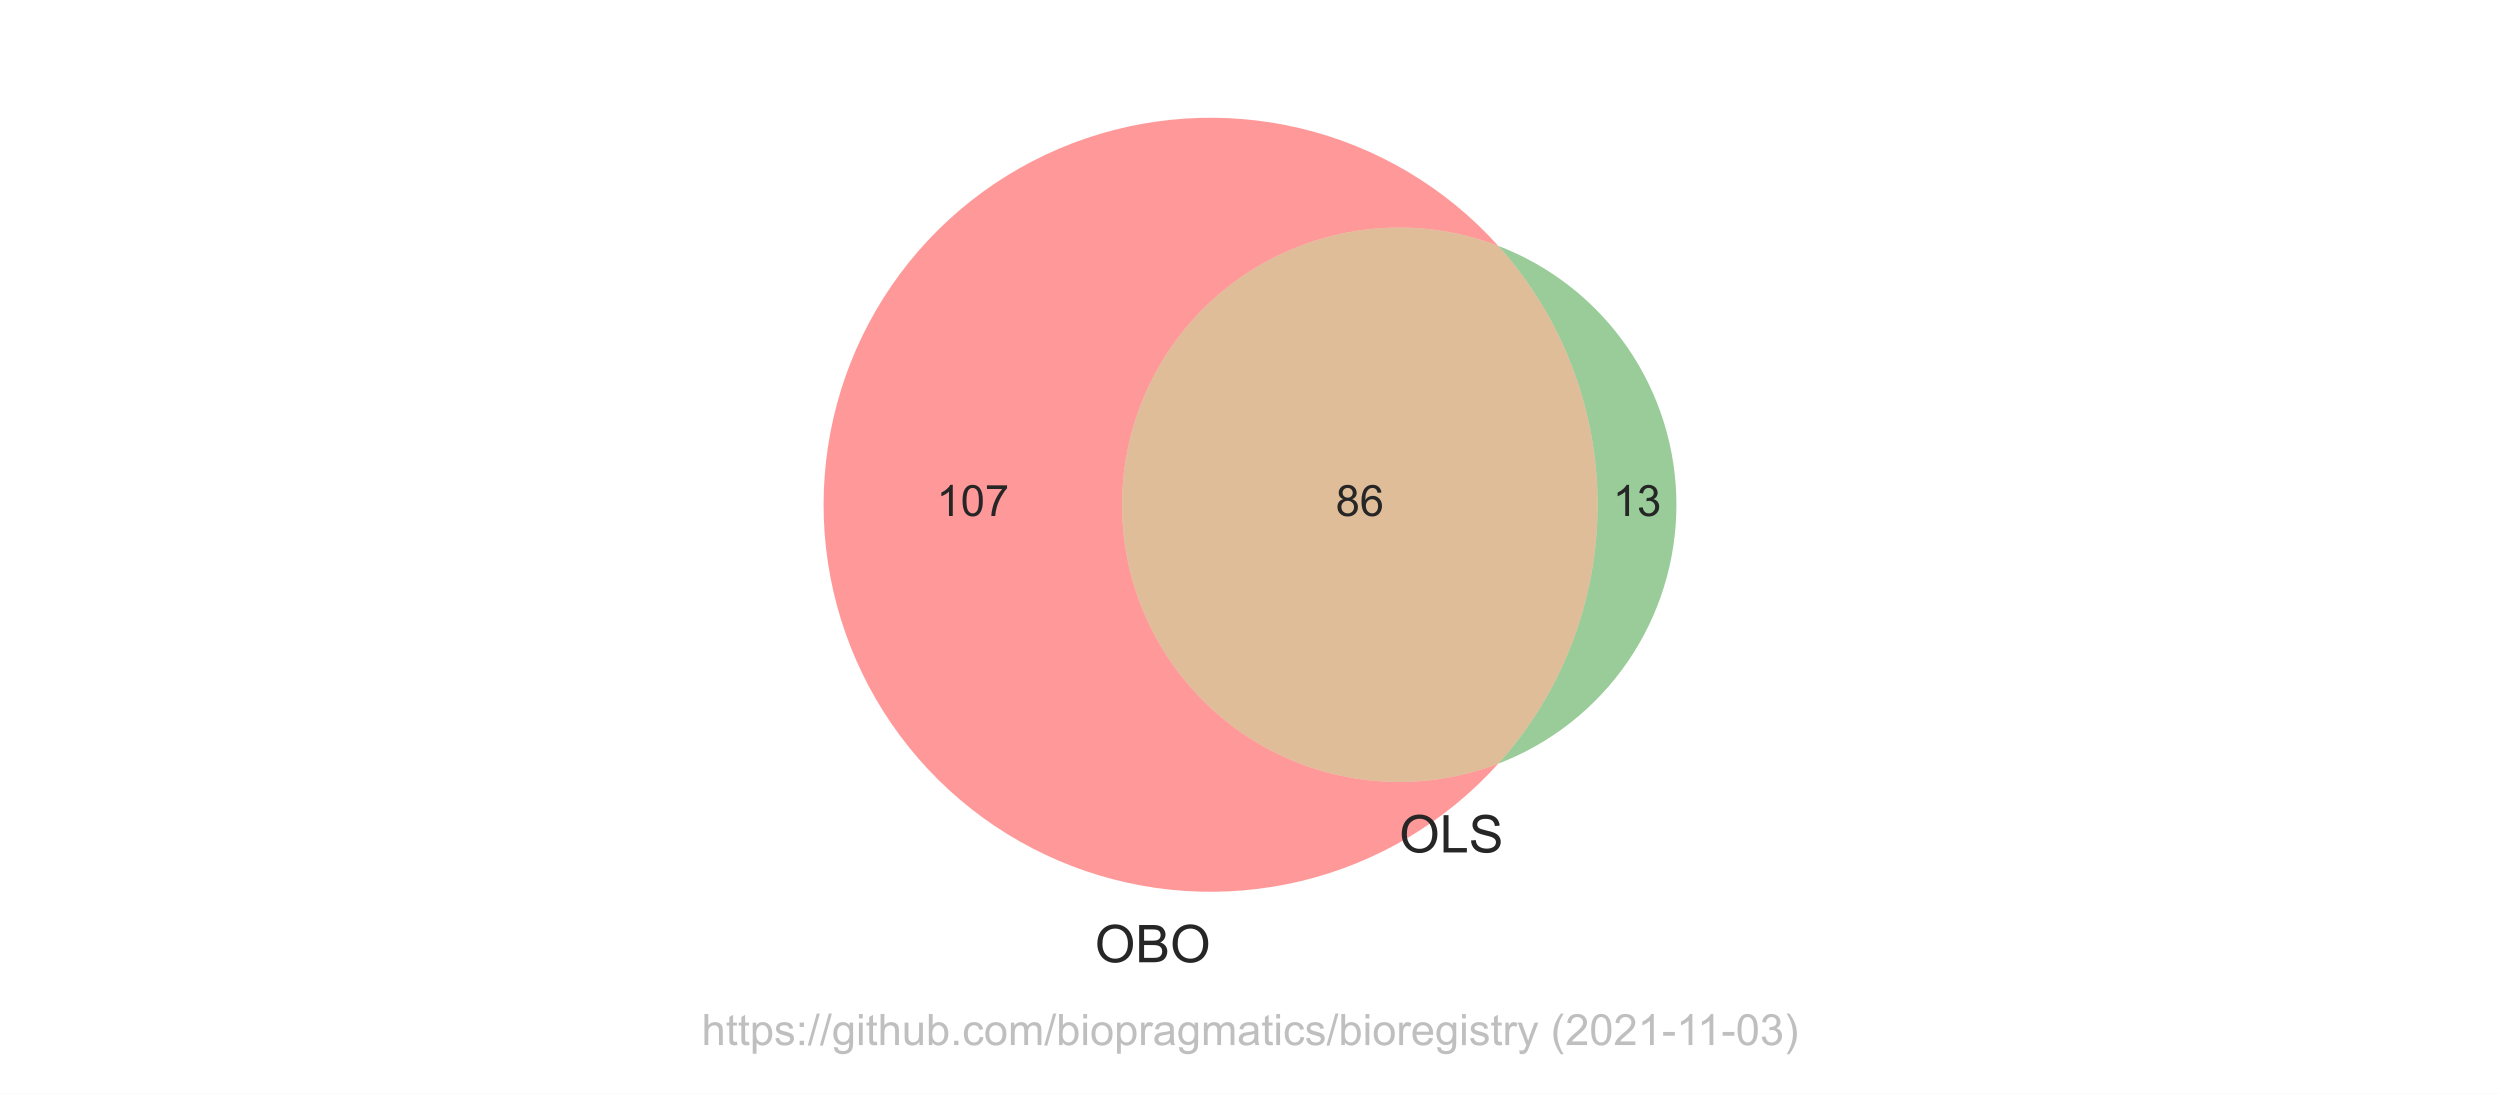
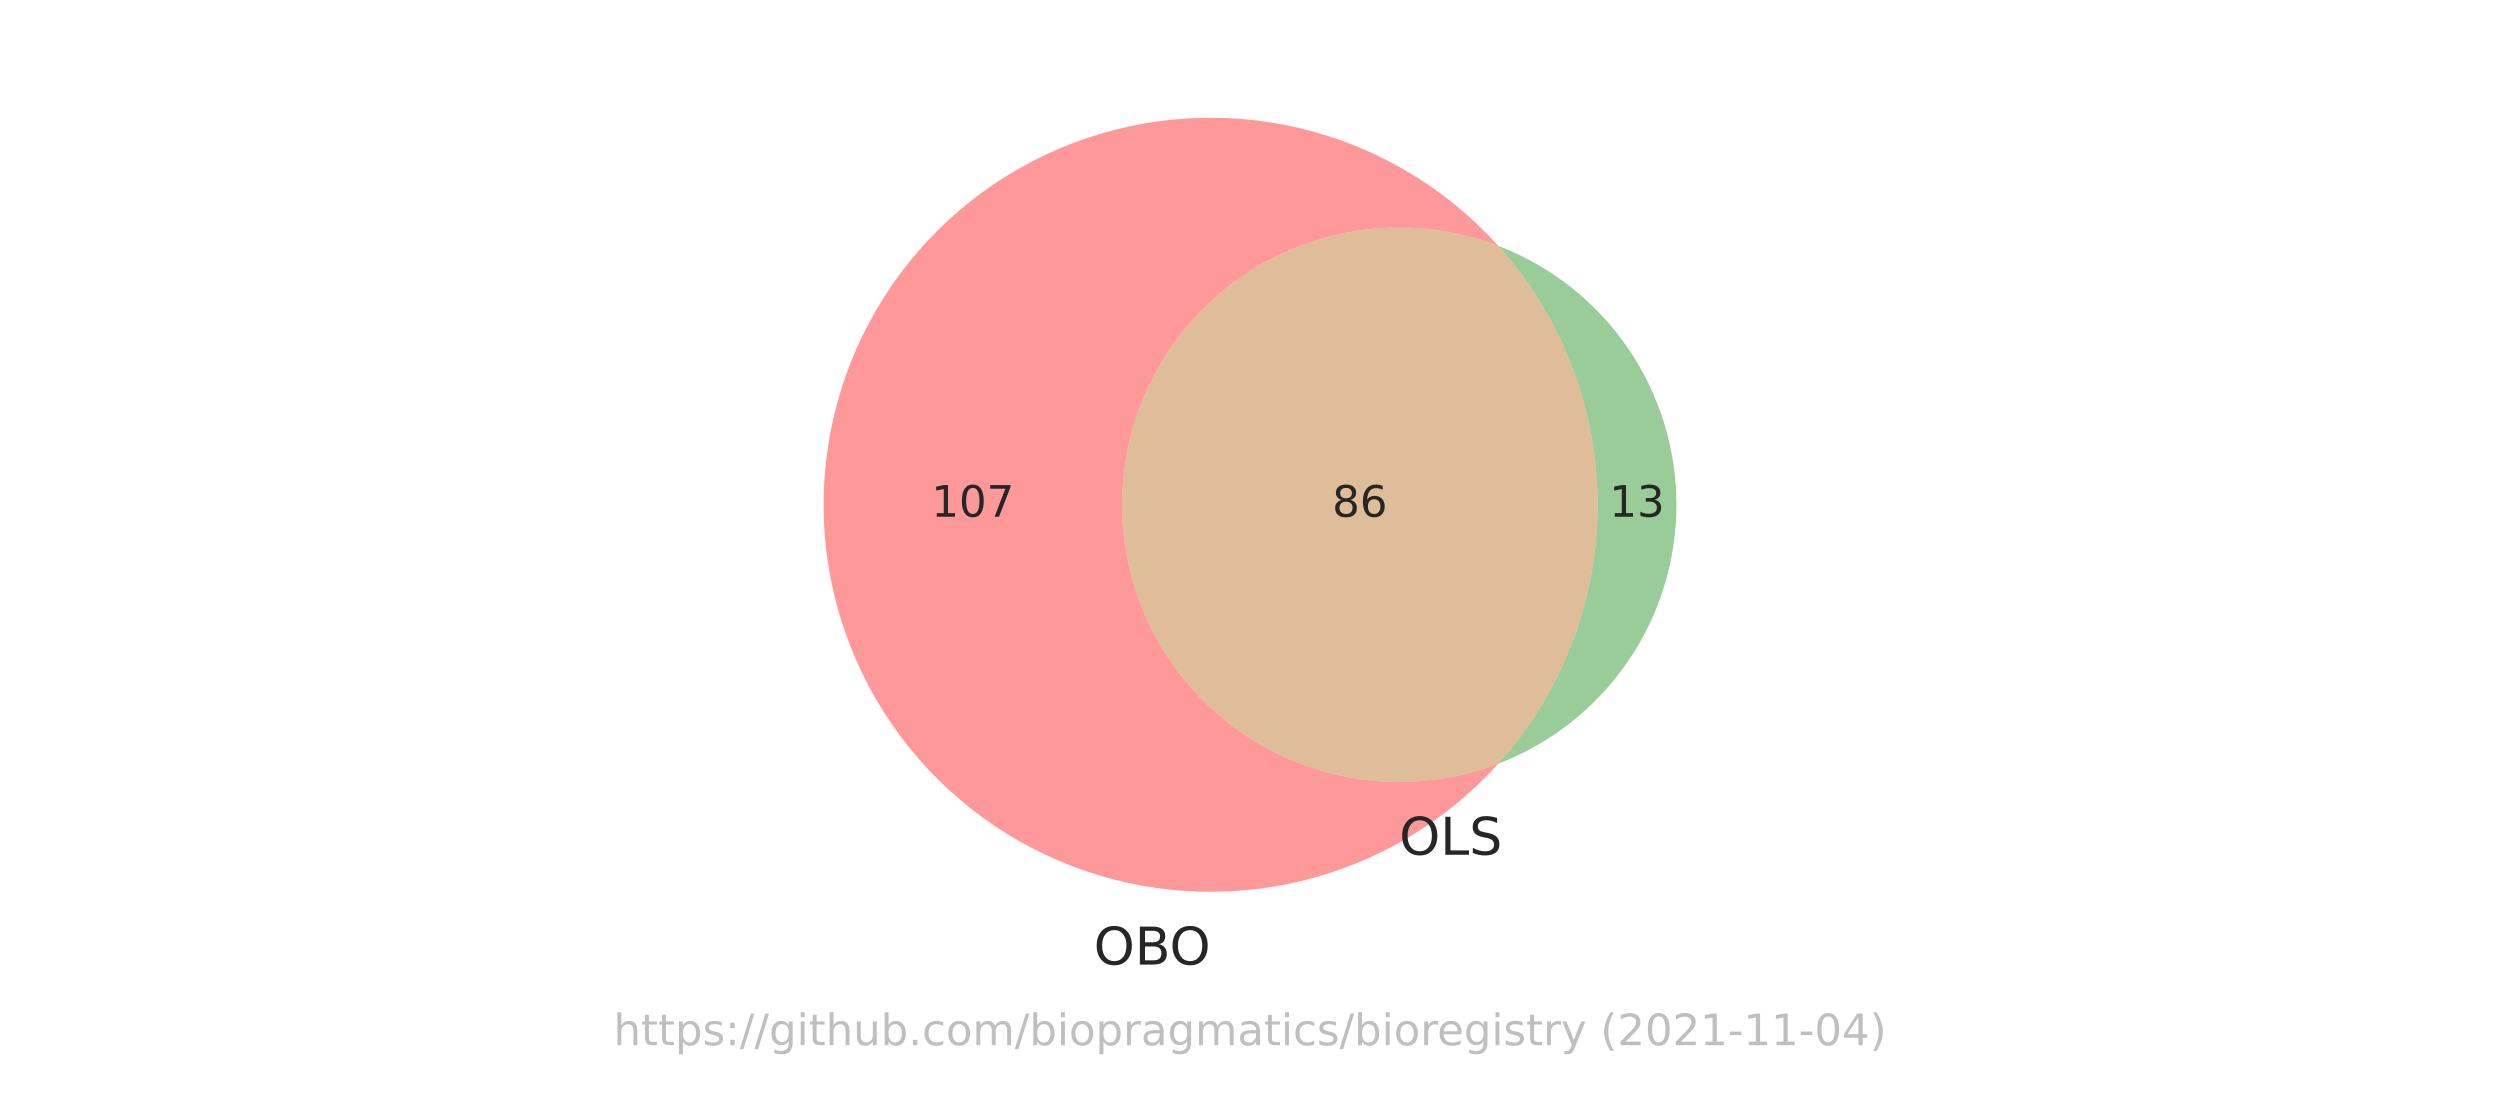
<svg xmlns="http://www.w3.org/2000/svg" xmlns:xlink="http://www.w3.org/1999/xlink" height="252pt" version="1.1" viewBox="0 0 576 252" width="576pt">
  <defs>
    <style type="text/css">*{stroke-linecap:butt;stroke-linejoin:round;}</style>
  </defs>
  <g id="figure_1">
    <g id="patch_1">
      <path d="M 0 252  L 576 252  L 576 0  L 0 0  z " style="fill:#ffffff;" />
    </g>
    <g id="axes_1">
      <g id="patch_2">
        <path clip-path="url(#p1b8f9d38da)" d="M 345.203 175.946  C 335.532 179.646 325.105 180.939 314.824 179.713  C 304.542 178.487 294.711 174.779 286.181 168.909  C 277.652 163.04 270.676 155.183 265.857 146.018  C 261.039 136.853 258.521 126.652 258.521 116.298  C 258.521 105.944 261.039 95.743 265.857 86.578  C 270.676 77.413 277.652 69.556 286.181 63.687  C 294.711 57.817 304.542 54.109 314.824 52.883  C 325.105 51.657 335.532 52.95 345.203 56.65  C 339.205 49.985 332.236 44.262 324.531 39.676  C 316.826 35.089 308.473 31.691 299.755 29.596  C 291.036 27.501 282.052 26.733 273.104 27.318  C 264.157 27.903 255.348 29.835 246.977 33.047  C 238.605 36.259 230.766 40.716 223.724 46.266  C 216.682 51.817 210.517 58.398 205.438 65.787  C 200.358 73.176 196.423 81.289 193.763 89.853  C 191.104 98.416 189.752 107.331 189.752 116.298  C 189.752 125.265 191.104 134.18 193.763 142.743  C 196.423 151.307 200.358 159.42 205.438 166.809  C 210.517 174.198 216.682 180.779 223.724 186.33  C 230.766 191.88 238.605 196.337 246.977 199.549  C 255.348 202.761 264.157 204.693 273.104 205.278  C 282.052 205.863 291.036 205.095 299.755 203  C 308.473 200.905 316.826 197.507 324.531 192.92  C 332.236 188.334 339.205 182.611 345.203 175.946  " style="fill:#ff0000;opacity:0.4;" />
      </g>
      <g id="patch_3">
        <path clip-path="url(#p1b8f9d38da)" d="M 345.203 56.65  C 359.933 73.018 368.091 94.277 368.091 116.298  C 368.091 138.319 359.933 159.578 345.203 175.946  C 357.276 171.328 367.668 163.15 374.996 152.501  C 382.324 141.852 386.248 129.225 386.248 116.298  C 386.248 103.371 382.324 90.744 374.996 80.095  C 367.668 69.446 357.276 61.268 345.203 56.65  " style="fill:#008000;opacity:0.4;" />
      </g>
      <g id="patch_4">
        <path clip-path="url(#p1b8f9d38da)" d="M 345.203 175.946  C 359.933 159.578 368.091 138.319 368.091 116.298  C 368.091 94.277 359.933 73.018 345.203 56.65  C 335.532 52.95 325.105 51.657 314.824 52.883  C 304.542 54.109 294.711 57.817 286.181 63.687  C 277.652 69.556 270.676 77.413 265.857 86.578  C 261.039 95.743 258.521 105.944 258.521 116.298  C 258.521 126.652 261.039 136.853 265.857 146.018  C 270.676 155.183 277.652 163.04 286.181 168.909  C 294.711 174.779 304.542 178.487 314.824 179.713  C 325.105 180.939 335.532 179.646 345.203 175.946  " style="fill:#b25a00;opacity:0.4;" />
      </g>
      <g id="text_1">
-         <g style="fill:#262626;" transform="translate(215.7947 118.8832)scale(0.1 -0.1)">
+         <g style="fill:#262626;" transform="translate(214.5924 119.0574)scale(0.1 -0.1)">
          <defs>
-             <path d="M 2384 0  L 1822 0  L 1822 3584  Q 1619 3391 1289 3197  Q 959 3003 697 2906  L 697 3450  Q 1169 3672 1522 3987  Q 1875 4303 2022 4600  L 2384 4600  L 2384 0  z " id="ArialMT-31" transform="scale(0.015625)" />
-             <path d="M 266 2259  Q 266 3072 433 3567  Q 600 4063 929 4331  Q 1259 4600 1759 4600  Q 2128 4600 2406 4451  Q 2684 4303 2865 4023  Q 3047 3744 3150 3342  Q 3253 2941 3253 2259  Q 3253 1453 3087 958  Q 2922 463 2592 192  Q 2263 -78 1759 -78  Q 1097 -78 719 397  Q 266 969 266 2259  z M 844 2259  Q 844 1131 1108 757  Q 1372 384 1759 384  Q 2147 384 2411 759  Q 2675 1134 2675 2259  Q 2675 3391 2411 3762  Q 2147 4134 1753 4134  Q 1366 4134 1134 3806  Q 844 3388 844 2259  z " id="ArialMT-30" transform="scale(0.015625)" />
-             <path d="M 303 3981  L 303 4522  L 3269 4522  L 3269 4084  Q 2831 3619 2401 2847  Q 1972 2075 1738 1259  Q 1569 684 1522 0  L 944 0  Q 953 541 1156 1306  Q 1359 2072 1739 2783  Q 2119 3494 2547 3981  L 303 3981  z " id="ArialMT-37" transform="scale(0.015625)" />
+             <path d="M 794 531  L 1825 531  L 1825 4091  L 703 3866  L 703 4441  L 1819 4666  L 2450 4666  L 2450 531  L 3481 531  L 3481 0  L 794 0  L 794 531  z " id="DejaVuSans-31" transform="scale(0.015625)" />
+             <path d="M 2034 4250  Q 1547 4250 1301 3770  Q 1056 3291 1056 2328  Q 1056 1369 1301 889  Q 1547 409 2034 409  Q 2525 409 2770 889  Q 3016 1369 3016 2328  Q 3016 3291 2770 3770  Q 2525 4250 2034 4250  z M 2034 4750  Q 2819 4750 3233 4129  Q 3647 3509 3647 2328  Q 3647 1150 3233 529  Q 2819 -91 2034 -91  Q 1250 -91 836 529  Q 422 1150 422 2328  Q 422 3509 836 4129  Q 1250 4750 2034 4750  z " id="DejaVuSans-30" transform="scale(0.015625)" />
+             <path d="M 525 4666  L 3525 4666  L 3525 4397  L 1831 0  L 1172 0  L 2766 4134  L 525 4134  L 525 4666  z " id="DejaVuSans-37" transform="scale(0.015625)" />
          </defs>
-           <use xlink:href="#ArialMT-31" />
-           <use x="55.615" xlink:href="#ArialMT-30" />
-           <use x="111.23" xlink:href="#ArialMT-37" />
+           <use xlink:href="#DejaVuSans-31" />
+           <use x="63.623" xlink:href="#DejaVuSans-30" />
+           <use x="127.246" xlink:href="#DejaVuSans-37" />
        </g>
      </g>
      <g id="text_2">
-         <g style="fill:#262626;" transform="translate(371.6086 118.8832)scale(0.1 -0.1)">
+         <g style="fill:#262626;" transform="translate(370.807 119.0574)scale(0.1 -0.1)">
          <defs>
-             <path d="M 269 1209  L 831 1284  Q 928 806 1161 595  Q 1394 384 1728 384  Q 2125 384 2398 659  Q 2672 934 2672 1341  Q 2672 1728 2419 1979  Q 2166 2231 1775 2231  Q 1616 2231 1378 2169  L 1441 2663  Q 1497 2656 1531 2656  Q 1891 2656 2178 2843  Q 2466 3031 2466 3422  Q 2466 3731 2256 3934  Q 2047 4138 1716 4138  Q 1388 4138 1169 3931  Q 950 3725 888 3313  L 325 3413  Q 428 3978 793 4289  Q 1159 4600 1703 4600  Q 2078 4600 2393 4439  Q 2709 4278 2876 4000  Q 3044 3722 3044 3409  Q 3044 3113 2884 2869  Q 2725 2625 2413 2481  Q 2819 2388 3044 2092  Q 3269 1797 3269 1353  Q 3269 753 2831 336  Q 2394 -81 1725 -81  Q 1122 -81 723 278  Q 325 638 269 1209  z " id="ArialMT-33" transform="scale(0.015625)" />
+             <path d="M 2597 2516  Q 3050 2419 3304 2112  Q 3559 1806 3559 1356  Q 3559 666 3084 287  Q 2609 -91 1734 -91  Q 1441 -91 1130 -33  Q 819 25 488 141  L 488 750  Q 750 597 1062 519  Q 1375 441 1716 441  Q 2309 441 2620 675  Q 2931 909 2931 1356  Q 2931 1769 2642 2001  Q 2353 2234 1838 2234  L 1294 2234  L 1294 2753  L 1863 2753  Q 2328 2753 2575 2939  Q 2822 3125 2822 3475  Q 2822 3834 2567 4026  Q 2313 4219 1838 4219  Q 1578 4219 1281 4162  Q 984 4106 628 3988  L 628 4550  Q 988 4650 1302 4700  Q 1616 4750 1894 4750  Q 2613 4750 3031 4423  Q 3450 4097 3450 3541  Q 3450 3153 3228 2886  Q 3006 2619 2597 2516  z " id="DejaVuSans-33" transform="scale(0.015625)" />
          </defs>
-           <use xlink:href="#ArialMT-31" />
-           <use x="55.615" xlink:href="#ArialMT-33" />
+           <use xlink:href="#DejaVuSans-31" />
+           <use x="63.623" xlink:href="#DejaVuSans-33" />
        </g>
      </g>
      <g id="text_3">
-         <g style="fill:#262626;" transform="translate(307.7447 118.8832)scale(0.1 -0.1)">
+         <g style="fill:#262626;" transform="translate(306.9431 119.0574)scale(0.1 -0.1)">
          <defs>
-             <path d="M 1131 2484  Q 781 2613 612 2850  Q 444 3088 444 3419  Q 444 3919 803 4259  Q 1163 4600 1759 4600  Q 2359 4600 2725 4251  Q 3091 3903 3091 3403  Q 3091 3084 2923 2848  Q 2756 2613 2416 2484  Q 2838 2347 3058 2040  Q 3278 1734 3278 1309  Q 3278 722 2862 322  Q 2447 -78 1769 -78  Q 1091 -78 675 323  Q 259 725 259 1325  Q 259 1772 486 2073  Q 713 2375 1131 2484  z M 1019 3438  Q 1019 3113 1228 2906  Q 1438 2700 1772 2700  Q 2097 2700 2305 2904  Q 2513 3109 2513 3406  Q 2513 3716 2298 3927  Q 2084 4138 1766 4138  Q 1444 4138 1231 3931  Q 1019 3725 1019 3438  z M 838 1322  Q 838 1081 952 856  Q 1066 631 1291 507  Q 1516 384 1775 384  Q 2178 384 2440 643  Q 2703 903 2703 1303  Q 2703 1709 2433 1975  Q 2163 2241 1756 2241  Q 1359 2241 1098 1978  Q 838 1716 838 1322  z " id="ArialMT-38" transform="scale(0.015625)" />
-             <path d="M 3184 3459  L 2625 3416  Q 2550 3747 2413 3897  Q 2184 4138 1850 4138  Q 1581 4138 1378 3988  Q 1113 3794 959 3422  Q 806 3050 800 2363  Q 1003 2672 1297 2822  Q 1591 2972 1913 2972  Q 2475 2972 2870 2558  Q 3266 2144 3266 1488  Q 3266 1056 3080 686  Q 2894 316 2569 119  Q 2244 -78 1831 -78  Q 1128 -78 684 439  Q 241 956 241 2144  Q 241 3472 731 4075  Q 1159 4600 1884 4600  Q 2425 4600 2770 4297  Q 3116 3994 3184 3459  z M 888 1484  Q 888 1194 1011 928  Q 1134 663 1356 523  Q 1578 384 1822 384  Q 2178 384 2434 671  Q 2691 959 2691 1453  Q 2691 1928 2437 2201  Q 2184 2475 1800 2475  Q 1419 2475 1153 2201  Q 888 1928 888 1484  z " id="ArialMT-36" transform="scale(0.015625)" />
+             <path d="M 2034 2216  Q 1584 2216 1326 1975  Q 1069 1734 1069 1313  Q 1069 891 1326 650  Q 1584 409 2034 409  Q 2484 409 2743 651  Q 3003 894 3003 1313  Q 3003 1734 2745 1975  Q 2488 2216 2034 2216  z M 1403 2484  Q 997 2584 770 2862  Q 544 3141 544 3541  Q 544 4100 942 4425  Q 1341 4750 2034 4750  Q 2731 4750 3128 4425  Q 3525 4100 3525 3541  Q 3525 3141 3298 2862  Q 3072 2584 2669 2484  Q 3125 2378 3379 2068  Q 3634 1759 3634 1313  Q 3634 634 3220 271  Q 2806 -91 2034 -91  Q 1263 -91 848 271  Q 434 634 434 1313  Q 434 1759 690 2068  Q 947 2378 1403 2484  z M 1172 3481  Q 1172 3119 1398 2916  Q 1625 2713 2034 2713  Q 2441 2713 2670 2916  Q 2900 3119 2900 3481  Q 2900 3844 2670 4047  Q 2441 4250 2034 4250  Q 1625 4250 1398 4047  Q 1172 3844 1172 3481  z " id="DejaVuSans-38" transform="scale(0.015625)" />
+             <path d="M 2113 2584  Q 1688 2584 1439 2293  Q 1191 2003 1191 1497  Q 1191 994 1439 701  Q 1688 409 2113 409  Q 2538 409 2786 701  Q 3034 994 3034 1497  Q 3034 2003 2786 2293  Q 2538 2584 2113 2584  z M 3366 4563  L 3366 3988  Q 3128 4100 2886 4159  Q 2644 4219 2406 4219  Q 1781 4219 1451 3797  Q 1122 3375 1075 2522  Q 1259 2794 1537 2939  Q 1816 3084 2150 3084  Q 2853 3084 3261 2657  Q 3669 2231 3669 1497  Q 3669 778 3244 343  Q 2819 -91 2113 -91  Q 1303 -91 875 529  Q 447 1150 447 2328  Q 447 3434 972 4092  Q 1497 4750 2381 4750  Q 2619 4750 2861 4703  Q 3103 4656 3366 4563  z " id="DejaVuSans-36" transform="scale(0.015625)" />
          </defs>
-           <use xlink:href="#ArialMT-38" />
-           <use x="55.615" xlink:href="#ArialMT-36" />
+           <use xlink:href="#DejaVuSans-38" />
+           <use x="63.623" xlink:href="#DejaVuSans-36" />
        </g>
      </g>
      <g id="text_4">
-         <g style="fill:#262626;" transform="translate(252.2492 221.7085)scale(0.12 -0.12)">
+         <g style="fill:#262626;" transform="translate(252.0055 222.2373)scale(0.12 -0.12)">
          <defs>
-             <path d="M 309 2231  Q 309 3372 921 4017  Q 1534 4663 2503 4663  Q 3138 4663 3647 4359  Q 4156 4056 4423 3514  Q 4691 2972 4691 2284  Q 4691 1588 4409 1038  Q 4128 488 3612 205  Q 3097 -78 2500 -78  Q 1853 -78 1343 234  Q 834 547 571 1087  Q 309 1628 309 2231  z M 934 2222  Q 934 1394 1379 917  Q 1825 441 2497 441  Q 3181 441 3623 922  Q 4066 1403 4066 2288  Q 4066 2847 3877 3264  Q 3688 3681 3323 3911  Q 2959 4141 2506 4141  Q 1863 4141 1398 3698  Q 934 3256 934 2222  z " id="ArialMT-4f" transform="scale(0.015625)" />
-             <path d="M 469 0  L 469 4581  L 2188 4581  Q 2713 4581 3030 4442  Q 3347 4303 3526 4014  Q 3706 3725 3706 3409  Q 3706 3116 3547 2856  Q 3388 2597 3066 2438  Q 3481 2316 3704 2022  Q 3928 1728 3928 1328  Q 3928 1006 3792 729  Q 3656 453 3456 303  Q 3256 153 2954 76  Q 2653 0 2216 0  L 469 0  z M 1075 2656  L 2066 2656  Q 2469 2656 2644 2709  Q 2875 2778 2992 2937  Q 3109 3097 3109 3338  Q 3109 3566 3000 3739  Q 2891 3913 2687 3977  Q 2484 4041 1991 4041  L 1075 4041  L 1075 2656  z M 1075 541  L 2216 541  Q 2509 541 2628 563  Q 2838 600 2978 687  Q 3119 775 3209 942  Q 3300 1109 3300 1328  Q 3300 1584 3169 1773  Q 3038 1963 2805 2039  Q 2572 2116 2134 2116  L 1075 2116  L 1075 541  z " id="ArialMT-42" transform="scale(0.015625)" />
+             <path d="M 2522 4238  Q 1834 4238 1429 3725  Q 1025 3213 1025 2328  Q 1025 1447 1429 934  Q 1834 422 2522 422  Q 3209 422 3611 934  Q 4013 1447 4013 2328  Q 4013 3213 3611 3725  Q 3209 4238 2522 4238  z M 2522 4750  Q 3503 4750 4090 4092  Q 4678 3434 4678 2328  Q 4678 1225 4090 567  Q 3503 -91 2522 -91  Q 1538 -91 948 565  Q 359 1222 359 2328  Q 359 3434 948 4092  Q 1538 4750 2522 4750  z " id="DejaVuSans-4f" transform="scale(0.015625)" />
+             <path d="M 1259 2228  L 1259 519  L 2272 519  Q 2781 519 3026 730  Q 3272 941 3272 1375  Q 3272 1813 3026 2020  Q 2781 2228 2272 2228  L 1259 2228  z M 1259 4147  L 1259 2741  L 2194 2741  Q 2656 2741 2882 2914  Q 3109 3088 3109 3444  Q 3109 3797 2882 3972  Q 2656 4147 2194 4147  L 1259 4147  z M 628 4666  L 2241 4666  Q 2963 4666 3353 4366  Q 3744 4066 3744 3513  Q 3744 3084 3544 2831  Q 3344 2578 2956 2516  Q 3422 2416 3680 2098  Q 3938 1781 3938 1306  Q 3938 681 3513 340  Q 3088 0 2303 0  L 628 0  L 628 4666  z " id="DejaVuSans-42" transform="scale(0.015625)" />
          </defs>
-           <use xlink:href="#ArialMT-4f" />
-           <use x="77.783" xlink:href="#ArialMT-42" />
-           <use x="144.482" xlink:href="#ArialMT-4f" />
+           <use xlink:href="#DejaVuSans-4f" />
+           <use x="78.711" xlink:href="#DejaVuSans-42" />
+           <use x="145.564" xlink:href="#DejaVuSans-4f" />
        </g>
      </g>
      <g id="text_5">
-         <g style="fill:#262626;" transform="translate(322.3845 196.4029)scale(0.12 -0.12)">
+         <g style="fill:#262626;" transform="translate(322.3845 196.9317)scale(0.12 -0.12)">
          <defs>
-             <path d="M 469 0  L 469 4581  L 1075 4581  L 1075 541  L 3331 541  L 3331 0  L 469 0  z " id="ArialMT-4c" transform="scale(0.015625)" />
-             <path d="M 288 1472  L 859 1522  Q 900 1178 1048 958  Q 1197 738 1509 602  Q 1822 466 2213 466  Q 2559 466 2825 569  Q 3091 672 3220 851  Q 3350 1031 3350 1244  Q 3350 1459 3225 1620  Q 3100 1781 2813 1891  Q 2628 1963 1997 2114  Q 1366 2266 1113 2400  Q 784 2572 623 2826  Q 463 3081 463 3397  Q 463 3744 659 4045  Q 856 4347 1234 4503  Q 1613 4659 2075 4659  Q 2584 4659 2973 4495  Q 3363 4331 3572 4012  Q 3781 3694 3797 3291  L 3216 3247  Q 3169 3681 2898 3903  Q 2628 4125 2100 4125  Q 1550 4125 1298 3923  Q 1047 3722 1047 3438  Q 1047 3191 1225 3031  Q 1400 2872 2139 2705  Q 2878 2538 3153 2413  Q 3553 2228 3743 1945  Q 3934 1663 3934 1294  Q 3934 928 3725 604  Q 3516 281 3123 101  Q 2731 -78 2241 -78  Q 1619 -78 1198 103  Q 778 284 539 648  Q 300 1013 288 1472  z " id="ArialMT-53" transform="scale(0.015625)" />
+             <path d="M 628 4666  L 1259 4666  L 1259 531  L 3531 531  L 3531 0  L 628 0  L 628 4666  z " id="DejaVuSans-4c" transform="scale(0.015625)" />
+             <path d="M 3425 4513  L 3425 3897  Q 3066 4069 2747 4153  Q 2428 4238 2131 4238  Q 1616 4238 1336 4038  Q 1056 3838 1056 3469  Q 1056 3159 1242 3001  Q 1428 2844 1947 2747  L 2328 2669  Q 3034 2534 3370 2195  Q 3706 1856 3706 1288  Q 3706 609 3251 259  Q 2797 -91 1919 -91  Q 1588 -91 1214 -16  Q 841 59 441 206  L 441 856  Q 825 641 1194 531  Q 1563 422 1919 422  Q 2459 422 2753 634  Q 3047 847 3047 1241  Q 3047 1584 2836 1778  Q 2625 1972 2144 2069  L 1759 2144  Q 1053 2284 737 2584  Q 422 2884 422 3419  Q 422 4038 858 4394  Q 1294 4750 2059 4750  Q 2388 4750 2728 4690  Q 3069 4631 3425 4513  z " id="DejaVuSans-53" transform="scale(0.015625)" />
          </defs>
-           <use xlink:href="#ArialMT-4f" />
-           <use x="77.783" xlink:href="#ArialMT-4c" />
-           <use x="133.398" xlink:href="#ArialMT-53" />
+           <use xlink:href="#DejaVuSans-4f" />
+           <use x="78.711" xlink:href="#DejaVuSans-4c" />
+           <use x="134.424" xlink:href="#DejaVuSans-53" />
        </g>
      </g>
      <g id="text_6">
-         <g style="fill:#808080;opacity:0.5;" transform="translate(161.65 240.7909)scale(0.1 -0.1)">
+         <g style="fill:#808080;opacity:0.5;" transform="translate(141.3453 240.8159)scale(0.1 -0.1)">
          <defs>
-             <path d="M 422 0  L 422 4581  L 984 4581  L 984 2938  Q 1378 3394 1978 3394  Q 2347 3394 2619 3248  Q 2891 3103 3008 2847  Q 3125 2591 3125 2103  L 3125 0  L 2563 0  L 2563 2103  Q 2563 2525 2380 2717  Q 2197 2909 1863 2909  Q 1613 2909 1392 2779  Q 1172 2650 1078 2428  Q 984 2206 984 1816  L 984 0  L 422 0  z " id="ArialMT-68" transform="scale(0.015625)" />
-             <path d="M 1650 503  L 1731 6  Q 1494 -44 1306 -44  Q 1000 -44 831 53  Q 663 150 594 308  Q 525 466 525 972  L 525 2881  L 113 2881  L 113 3319  L 525 3319  L 525 4141  L 1084 4478  L 1084 3319  L 1650 3319  L 1650 2881  L 1084 2881  L 1084 941  Q 1084 700 1114 631  Q 1144 563 1211 522  Q 1278 481 1403 481  Q 1497 481 1650 503  z " id="ArialMT-74" transform="scale(0.015625)" />
-             <path d="M 422 -1272  L 422 3319  L 934 3319  L 934 2888  Q 1116 3141 1344 3267  Q 1572 3394 1897 3394  Q 2322 3394 2647 3175  Q 2972 2956 3137 2557  Q 3303 2159 3303 1684  Q 3303 1175 3120 767  Q 2938 359 2589 142  Q 2241 -75 1856 -75  Q 1575 -75 1351 44  Q 1128 163 984 344  L 984 -1272  L 422 -1272  z M 931 1641  Q 931 1000 1190 694  Q 1450 388 1819 388  Q 2194 388 2461 705  Q 2728 1022 2728 1688  Q 2728 2322 2467 2637  Q 2206 2953 1844 2953  Q 1484 2953 1207 2617  Q 931 2281 931 1641  z " id="ArialMT-70" transform="scale(0.015625)" />
-             <path d="M 197 991  L 753 1078  Q 800 744 1014 566  Q 1228 388 1613 388  Q 2000 388 2187 545  Q 2375 703 2375 916  Q 2375 1106 2209 1216  Q 2094 1291 1634 1406  Q 1016 1563 777 1677  Q 538 1791 414 1992  Q 291 2194 291 2438  Q 291 2659 392 2848  Q 494 3038 669 3163  Q 800 3259 1026 3326  Q 1253 3394 1513 3394  Q 1903 3394 2198 3281  Q 2494 3169 2634 2976  Q 2775 2784 2828 2463  L 2278 2388  Q 2241 2644 2061 2787  Q 1881 2931 1553 2931  Q 1166 2931 1000 2803  Q 834 2675 834 2503  Q 834 2394 903 2306  Q 972 2216 1119 2156  Q 1203 2125 1616 2013  Q 2213 1853 2448 1751  Q 2684 1650 2818 1456  Q 2953 1263 2953 975  Q 2953 694 2789 445  Q 2625 197 2315 61  Q 2006 -75 1616 -75  Q 969 -75 630 194  Q 291 463 197 991  z " id="ArialMT-73" transform="scale(0.015625)" />
-             <path d="M 578 2678  L 578 3319  L 1219 3319  L 1219 2678  L 578 2678  z M 578 0  L 578 641  L 1219 641  L 1219 0  L 578 0  z " id="ArialMT-3a" transform="scale(0.015625)" />
-             <path d="M 0 -78  L 1328 4659  L 1778 4659  L 453 -78  L 0 -78  z " id="ArialMT-2f" transform="scale(0.015625)" />
-             <path d="M 319 -275  L 866 -356  Q 900 -609 1056 -725  Q 1266 -881 1628 -881  Q 2019 -881 2231 -725  Q 2444 -569 2519 -288  Q 2563 -116 2559 434  Q 2191 0 1641 0  Q 956 0 581 494  Q 206 988 206 1678  Q 206 2153 378 2554  Q 550 2956 876 3175  Q 1203 3394 1644 3394  Q 2231 3394 2613 2919  L 2613 3319  L 3131 3319  L 3131 450  Q 3131 -325 2973 -648  Q 2816 -972 2473 -1159  Q 2131 -1347 1631 -1347  Q 1038 -1347 672 -1080  Q 306 -813 319 -275  z M 784 1719  Q 784 1066 1043 766  Q 1303 466 1694 466  Q 2081 466 2343 764  Q 2606 1063 2606 1700  Q 2606 2309 2336 2618  Q 2066 2928 1684 2928  Q 1309 2928 1046 2623  Q 784 2319 784 1719  z " id="ArialMT-67" transform="scale(0.015625)" />
-             <path d="M 425 3934  L 425 4581  L 988 4581  L 988 3934  L 425 3934  z M 425 0  L 425 3319  L 988 3319  L 988 0  L 425 0  z " id="ArialMT-69" transform="scale(0.015625)" />
-             <path d="M 2597 0  L 2597 488  Q 2209 -75 1544 -75  Q 1250 -75 995 37  Q 741 150 617 320  Q 494 491 444 738  Q 409 903 409 1263  L 409 3319  L 972 3319  L 972 1478  Q 972 1038 1006 884  Q 1059 663 1231 536  Q 1403 409 1656 409  Q 1909 409 2131 539  Q 2353 669 2445 892  Q 2538 1116 2538 1541  L 2538 3319  L 3100 3319  L 3100 0  L 2597 0  z " id="ArialMT-75" transform="scale(0.015625)" />
-             <path d="M 941 0  L 419 0  L 419 4581  L 981 4581  L 981 2947  Q 1338 3394 1891 3394  Q 2197 3394 2470 3270  Q 2744 3147 2920 2923  Q 3097 2700 3197 2384  Q 3297 2069 3297 1709  Q 3297 856 2875 390  Q 2453 -75 1863 -75  Q 1275 -75 941 416  L 941 0  z M 934 1684  Q 934 1088 1097 822  Q 1363 388 1816 388  Q 2184 388 2453 708  Q 2722 1028 2722 1663  Q 2722 2313 2464 2622  Q 2206 2931 1841 2931  Q 1472 2931 1203 2611  Q 934 2291 934 1684  z " id="ArialMT-62" transform="scale(0.015625)" />
-             <path d="M 581 0  L 581 641  L 1222 641  L 1222 0  L 581 0  z " id="ArialMT-2e" transform="scale(0.015625)" />
-             <path d="M 2588 1216  L 3141 1144  Q 3050 572 2676 248  Q 2303 -75 1759 -75  Q 1078 -75 664 370  Q 250 816 250 1647  Q 250 2184 428 2587  Q 606 2991 970 3192  Q 1334 3394 1763 3394  Q 2303 3394 2647 3120  Q 2991 2847 3088 2344  L 2541 2259  Q 2463 2594 2264 2762  Q 2066 2931 1784 2931  Q 1359 2931 1093 2626  Q 828 2322 828 1663  Q 828 994 1084 691  Q 1341 388 1753 388  Q 2084 388 2306 591  Q 2528 794 2588 1216  z " id="ArialMT-63" transform="scale(0.015625)" />
-             <path d="M 213 1659  Q 213 2581 725 3025  Q 1153 3394 1769 3394  Q 2453 3394 2887 2945  Q 3322 2497 3322 1706  Q 3322 1066 3130 698  Q 2938 331 2570 128  Q 2203 -75 1769 -75  Q 1072 -75 642 372  Q 213 819 213 1659  z M 791 1659  Q 791 1022 1069 705  Q 1347 388 1769 388  Q 2188 388 2466 706  Q 2744 1025 2744 1678  Q 2744 2294 2464 2611  Q 2184 2928 1769 2928  Q 1347 2928 1069 2612  Q 791 2297 791 1659  z " id="ArialMT-6f" transform="scale(0.015625)" />
-             <path d="M 422 0  L 422 3319  L 925 3319  L 925 2853  Q 1081 3097 1340 3245  Q 1600 3394 1931 3394  Q 2300 3394 2536 3241  Q 2772 3088 2869 2813  Q 3263 3394 3894 3394  Q 4388 3394 4653 3120  Q 4919 2847 4919 2278  L 4919 0  L 4359 0  L 4359 2091  Q 4359 2428 4304 2576  Q 4250 2725 4106 2815  Q 3963 2906 3769 2906  Q 3419 2906 3187 2673  Q 2956 2441 2956 1928  L 2956 0  L 2394 0  L 2394 2156  Q 2394 2531 2256 2718  Q 2119 2906 1806 2906  Q 1569 2906 1367 2781  Q 1166 2656 1075 2415  Q 984 2175 984 1722  L 984 0  L 422 0  z " id="ArialMT-6d" transform="scale(0.015625)" />
-             <path d="M 416 0  L 416 3319  L 922 3319  L 922 2816  Q 1116 3169 1280 3281  Q 1444 3394 1641 3394  Q 1925 3394 2219 3213  L 2025 2691  Q 1819 2813 1613 2813  Q 1428 2813 1281 2702  Q 1134 2591 1072 2394  Q 978 2094 978 1738  L 978 0  L 416 0  z " id="ArialMT-72" transform="scale(0.015625)" />
-             <path d="M 2588 409  Q 2275 144 1986 34  Q 1697 -75 1366 -75  Q 819 -75 525 192  Q 231 459 231 875  Q 231 1119 342 1320  Q 453 1522 633 1644  Q 813 1766 1038 1828  Q 1203 1872 1538 1913  Q 2219 1994 2541 2106  Q 2544 2222 2544 2253  Q 2544 2597 2384 2738  Q 2169 2928 1744 2928  Q 1347 2928 1158 2789  Q 969 2650 878 2297  L 328 2372  Q 403 2725 575 2942  Q 747 3159 1072 3276  Q 1397 3394 1825 3394  Q 2250 3394 2515 3294  Q 2781 3194 2906 3042  Q 3031 2891 3081 2659  Q 3109 2516 3109 2141  L 3109 1391  Q 3109 606 3145 398  Q 3181 191 3288 0  L 2700 0  Q 2613 175 2588 409  z M 2541 1666  Q 2234 1541 1622 1453  Q 1275 1403 1131 1340  Q 988 1278 909 1158  Q 831 1038 831 891  Q 831 666 1001 516  Q 1172 366 1500 366  Q 1825 366 2078 508  Q 2331 650 2450 897  Q 2541 1088 2541 1459  L 2541 1666  z " id="ArialMT-61" transform="scale(0.015625)" />
-             <path d="M 2694 1069  L 3275 997  Q 3138 488 2766 206  Q 2394 -75 1816 -75  Q 1088 -75 661 373  Q 234 822 234 1631  Q 234 2469 665 2931  Q 1097 3394 1784 3394  Q 2450 3394 2872 2941  Q 3294 2488 3294 1666  Q 3294 1616 3291 1516  L 816 1516  Q 847 969 1125 678  Q 1403 388 1819 388  Q 2128 388 2347 550  Q 2566 713 2694 1069  z M 847 1978  L 2700 1978  Q 2663 2397 2488 2606  Q 2219 2931 1791 2931  Q 1403 2931 1139 2672  Q 875 2413 847 1978  z " id="ArialMT-65" transform="scale(0.015625)" />
-             <path d="M 397 -1278  L 334 -750  Q 519 -800 656 -800  Q 844 -800 956 -737  Q 1069 -675 1141 -563  Q 1194 -478 1313 -144  Q 1328 -97 1363 -6  L 103 3319  L 709 3319  L 1400 1397  Q 1534 1031 1641 628  Q 1738 1016 1872 1384  L 2581 3319  L 3144 3319  L 1881 -56  Q 1678 -603 1566 -809  Q 1416 -1088 1222 -1217  Q 1028 -1347 759 -1347  Q 597 -1347 397 -1278  z " id="ArialMT-79" transform="scale(0.015625)" />
-             <path id="ArialMT-20" transform="scale(0.015625)" />
-             <path d="M 1497 -1347  Q 1031 -759 709 28  Q 388 816 388 1659  Q 388 2403 628 3084  Q 909 3875 1497 4659  L 1900 4659  Q 1522 4009 1400 3731  Q 1209 3300 1100 2831  Q 966 2247 966 1656  Q 966 153 1900 -1347  L 1497 -1347  z " id="ArialMT-28" transform="scale(0.015625)" />
-             <path d="M 3222 541  L 3222 0  L 194 0  Q 188 203 259 391  Q 375 700 629 1000  Q 884 1300 1366 1694  Q 2113 2306 2375 2664  Q 2638 3022 2638 3341  Q 2638 3675 2398 3904  Q 2159 4134 1775 4134  Q 1369 4134 1125 3890  Q 881 3647 878 3216  L 300 3275  Q 359 3922 746 4261  Q 1134 4600 1788 4600  Q 2447 4600 2831 4234  Q 3216 3869 3216 3328  Q 3216 3053 3103 2787  Q 2991 2522 2730 2228  Q 2469 1934 1863 1422  Q 1356 997 1212 845  Q 1069 694 975 541  L 3222 541  z " id="ArialMT-32" transform="scale(0.015625)" />
-             <path d="M 203 1375  L 203 1941  L 1931 1941  L 1931 1375  L 203 1375  z " id="ArialMT-2d" transform="scale(0.015625)" />
-             <path d="M 791 -1347  L 388 -1347  Q 1322 153 1322 1656  Q 1322 2244 1188 2822  Q 1081 3291 891 3722  Q 769 4003 388 4659  L 791 4659  Q 1378 3875 1659 3084  Q 1900 2403 1900 1659  Q 1900 816 1576 28  Q 1253 -759 791 -1347  z " id="ArialMT-29" transform="scale(0.015625)" />
+             <path d="M 3513 2113  L 3513 0  L 2938 0  L 2938 2094  Q 2938 2591 2744 2837  Q 2550 3084 2163 3084  Q 1697 3084 1428 2787  Q 1159 2491 1159 1978  L 1159 0  L 581 0  L 581 4863  L 1159 4863  L 1159 2956  Q 1366 3272 1645 3428  Q 1925 3584 2291 3584  Q 2894 3584 3203 3211  Q 3513 2838 3513 2113  z " id="DejaVuSans-68" transform="scale(0.015625)" />
+             <path d="M 1172 4494  L 1172 3500  L 2356 3500  L 2356 3053  L 1172 3053  L 1172 1153  Q 1172 725 1289 603  Q 1406 481 1766 481  L 2356 481  L 2356 0  L 1766 0  Q 1100 0 847 248  Q 594 497 594 1153  L 594 3053  L 172 3053  L 172 3500  L 594 3500  L 594 4494  L 1172 4494  z " id="DejaVuSans-74" transform="scale(0.015625)" />
+             <path d="M 1159 525  L 1159 -1331  L 581 -1331  L 581 3500  L 1159 3500  L 1159 2969  Q 1341 3281 1617 3432  Q 1894 3584 2278 3584  Q 2916 3584 3314 3078  Q 3713 2572 3713 1747  Q 3713 922 3314 415  Q 2916 -91 2278 -91  Q 1894 -91 1617 61  Q 1341 213 1159 525  z M 3116 1747  Q 3116 2381 2855 2742  Q 2594 3103 2138 3103  Q 1681 3103 1420 2742  Q 1159 2381 1159 1747  Q 1159 1113 1420 752  Q 1681 391 2138 391  Q 2594 391 2855 752  Q 3116 1113 3116 1747  z " id="DejaVuSans-70" transform="scale(0.015625)" />
+             <path d="M 2834 3397  L 2834 2853  Q 2591 2978 2328 3040  Q 2066 3103 1784 3103  Q 1356 3103 1142 2972  Q 928 2841 928 2578  Q 928 2378 1081 2264  Q 1234 2150 1697 2047  L 1894 2003  Q 2506 1872 2764 1633  Q 3022 1394 3022 966  Q 3022 478 2636 193  Q 2250 -91 1575 -91  Q 1294 -91 989 -36  Q 684 19 347 128  L 347 722  Q 666 556 975 473  Q 1284 391 1588 391  Q 1994 391 2212 530  Q 2431 669 2431 922  Q 2431 1156 2273 1281  Q 2116 1406 1581 1522  L 1381 1569  Q 847 1681 609 1914  Q 372 2147 372 2553  Q 372 3047 722 3315  Q 1072 3584 1716 3584  Q 2034 3584 2315 3537  Q 2597 3491 2834 3397  z " id="DejaVuSans-73" transform="scale(0.015625)" />
+             <path d="M 750 794  L 1409 794  L 1409 0  L 750 0  L 750 794  z M 750 3309  L 1409 3309  L 1409 2516  L 750 2516  L 750 3309  z " id="DejaVuSans-3a" transform="scale(0.015625)" />
+             <path d="M 1625 4666  L 2156 4666  L 531 -594  L 0 -594  L 1625 4666  z " id="DejaVuSans-2f" transform="scale(0.015625)" />
+             <path d="M 2906 1791  Q 2906 2416 2648 2759  Q 2391 3103 1925 3103  Q 1463 3103 1205 2759  Q 947 2416 947 1791  Q 947 1169 1205 825  Q 1463 481 1925 481  Q 2391 481 2648 825  Q 2906 1169 2906 1791  z M 3481 434  Q 3481 -459 3084 -895  Q 2688 -1331 1869 -1331  Q 1566 -1331 1297 -1286  Q 1028 -1241 775 -1147  L 775 -588  Q 1028 -725 1275 -790  Q 1522 -856 1778 -856  Q 2344 -856 2625 -561  Q 2906 -266 2906 331  L 2906 616  Q 2728 306 2450 153  Q 2172 0 1784 0  Q 1141 0 747 490  Q 353 981 353 1791  Q 353 2603 747 3093  Q 1141 3584 1784 3584  Q 2172 3584 2450 3431  Q 2728 3278 2906 2969  L 2906 3500  L 3481 3500  L 3481 434  z " id="DejaVuSans-67" transform="scale(0.015625)" />
+             <path d="M 603 3500  L 1178 3500  L 1178 0  L 603 0  L 603 3500  z M 603 4863  L 1178 4863  L 1178 4134  L 603 4134  L 603 4863  z " id="DejaVuSans-69" transform="scale(0.015625)" />
+             <path d="M 544 1381  L 544 3500  L 1119 3500  L 1119 1403  Q 1119 906 1312 657  Q 1506 409 1894 409  Q 2359 409 2629 706  Q 2900 1003 2900 1516  L 2900 3500  L 3475 3500  L 3475 0  L 2900 0  L 2900 538  Q 2691 219 2414 64  Q 2138 -91 1772 -91  Q 1169 -91 856 284  Q 544 659 544 1381  z M 1991 3584  L 1991 3584  z " id="DejaVuSans-75" transform="scale(0.015625)" />
+             <path d="M 3116 1747  Q 3116 2381 2855 2742  Q 2594 3103 2138 3103  Q 1681 3103 1420 2742  Q 1159 2381 1159 1747  Q 1159 1113 1420 752  Q 1681 391 2138 391  Q 2594 391 2855 752  Q 3116 1113 3116 1747  z M 1159 2969  Q 1341 3281 1617 3432  Q 1894 3584 2278 3584  Q 2916 3584 3314 3078  Q 3713 2572 3713 1747  Q 3713 922 3314 415  Q 2916 -91 2278 -91  Q 1894 -91 1617 61  Q 1341 213 1159 525  L 1159 0  L 581 0  L 581 4863  L 1159 4863  L 1159 2969  z " id="DejaVuSans-62" transform="scale(0.015625)" />
+             <path d="M 684 794  L 1344 794  L 1344 0  L 684 0  L 684 794  z " id="DejaVuSans-2e" transform="scale(0.015625)" />
+             <path d="M 3122 3366  L 3122 2828  Q 2878 2963 2633 3030  Q 2388 3097 2138 3097  Q 1578 3097 1268 2742  Q 959 2388 959 1747  Q 959 1106 1268 751  Q 1578 397 2138 397  Q 2388 397 2633 464  Q 2878 531 3122 666  L 3122 134  Q 2881 22 2623 -34  Q 2366 -91 2075 -91  Q 1284 -91 818 406  Q 353 903 353 1747  Q 353 2603 823 3093  Q 1294 3584 2113 3584  Q 2378 3584 2631 3529  Q 2884 3475 3122 3366  z " id="DejaVuSans-63" transform="scale(0.015625)" />
+             <path d="M 1959 3097  Q 1497 3097 1228 2736  Q 959 2375 959 1747  Q 959 1119 1226 758  Q 1494 397 1959 397  Q 2419 397 2687 759  Q 2956 1122 2956 1747  Q 2956 2369 2687 2733  Q 2419 3097 1959 3097  z M 1959 3584  Q 2709 3584 3137 3096  Q 3566 2609 3566 1747  Q 3566 888 3137 398  Q 2709 -91 1959 -91  Q 1206 -91 779 398  Q 353 888 353 1747  Q 353 2609 779 3096  Q 1206 3584 1959 3584  z " id="DejaVuSans-6f" transform="scale(0.015625)" />
+             <path d="M 3328 2828  Q 3544 3216 3844 3400  Q 4144 3584 4550 3584  Q 5097 3584 5394 3201  Q 5691 2819 5691 2113  L 5691 0  L 5113 0  L 5113 2094  Q 5113 2597 4934 2840  Q 4756 3084 4391 3084  Q 3944 3084 3684 2787  Q 3425 2491 3425 1978  L 3425 0  L 2847 0  L 2847 2094  Q 2847 2600 2669 2842  Q 2491 3084 2119 3084  Q 1678 3084 1418 2786  Q 1159 2488 1159 1978  L 1159 0  L 581 0  L 581 3500  L 1159 3500  L 1159 2956  Q 1356 3278 1631 3431  Q 1906 3584 2284 3584  Q 2666 3584 2933 3390  Q 3200 3197 3328 2828  z " id="DejaVuSans-6d" transform="scale(0.015625)" />
+             <path d="M 2631 2963  Q 2534 3019 2420 3045  Q 2306 3072 2169 3072  Q 1681 3072 1420 2755  Q 1159 2438 1159 1844  L 1159 0  L 581 0  L 581 3500  L 1159 3500  L 1159 2956  Q 1341 3275 1631 3429  Q 1922 3584 2338 3584  Q 2397 3584 2469 3576  Q 2541 3569 2628 3553  L 2631 2963  z " id="DejaVuSans-72" transform="scale(0.015625)" />
+             <path d="M 2194 1759  Q 1497 1759 1228 1600  Q 959 1441 959 1056  Q 959 750 1161 570  Q 1363 391 1709 391  Q 2188 391 2477 730  Q 2766 1069 2766 1631  L 2766 1759  L 2194 1759  z M 3341 1997  L 3341 0  L 2766 0  L 2766 531  Q 2569 213 2275 61  Q 1981 -91 1556 -91  Q 1019 -91 701 211  Q 384 513 384 1019  Q 384 1609 779 1909  Q 1175 2209 1959 2209  L 2766 2209  L 2766 2266  Q 2766 2663 2505 2880  Q 2244 3097 1772 3097  Q 1472 3097 1187 3025  Q 903 2953 641 2809  L 641 3341  Q 956 3463 1253 3523  Q 1550 3584 1831 3584  Q 2591 3584 2966 3190  Q 3341 2797 3341 1997  z " id="DejaVuSans-61" transform="scale(0.015625)" />
+             <path d="M 3597 1894  L 3597 1613  L 953 1613  Q 991 1019 1311 708  Q 1631 397 2203 397  Q 2534 397 2845 478  Q 3156 559 3463 722  L 3463 178  Q 3153 47 2828 -22  Q 2503 -91 2169 -91  Q 1331 -91 842 396  Q 353 884 353 1716  Q 353 2575 817 3079  Q 1281 3584 2069 3584  Q 2775 3584 3186 3129  Q 3597 2675 3597 1894  z M 3022 2063  Q 3016 2534 2758 2815  Q 2500 3097 2075 3097  Q 1594 3097 1305 2825  Q 1016 2553 972 2059  L 3022 2063  z " id="DejaVuSans-65" transform="scale(0.015625)" />
+             <path d="M 2059 -325  Q 1816 -950 1584 -1140  Q 1353 -1331 966 -1331  L 506 -1331  L 506 -850  L 844 -850  Q 1081 -850 1212 -737  Q 1344 -625 1503 -206  L 1606 56  L 191 3500  L 800 3500  L 1894 763  L 2988 3500  L 3597 3500  L 2059 -325  z " id="DejaVuSans-79" transform="scale(0.015625)" />
+             <path id="DejaVuSans-20" transform="scale(0.015625)" />
+             <path d="M 1984 4856  Q 1566 4138 1362 3434  Q 1159 2731 1159 2009  Q 1159 1288 1364 580  Q 1569 -128 1984 -844  L 1484 -844  Q 1016 -109 783 600  Q 550 1309 550 2009  Q 550 2706 781 3412  Q 1013 4119 1484 4856  L 1984 4856  z " id="DejaVuSans-28" transform="scale(0.015625)" />
+             <path d="M 1228 531  L 3431 531  L 3431 0  L 469 0  L 469 531  Q 828 903 1448 1529  Q 2069 2156 2228 2338  Q 2531 2678 2651 2914  Q 2772 3150 2772 3378  Q 2772 3750 2511 3984  Q 2250 4219 1831 4219  Q 1534 4219 1204 4116  Q 875 4013 500 3803  L 500 4441  Q 881 4594 1212 4672  Q 1544 4750 1819 4750  Q 2544 4750 2975 4387  Q 3406 4025 3406 3419  Q 3406 3131 3298 2873  Q 3191 2616 2906 2266  Q 2828 2175 2409 1742  Q 1991 1309 1228 531  z " id="DejaVuSans-32" transform="scale(0.015625)" />
+             <path d="M 313 2009  L 1997 2009  L 1997 1497  L 313 1497  L 313 2009  z " id="DejaVuSans-2d" transform="scale(0.015625)" />
+             <path d="M 2419 4116  L 825 1625  L 2419 1625  L 2419 4116  z M 2253 4666  L 3047 4666  L 3047 1625  L 3713 1625  L 3713 1100  L 3047 1100  L 3047 0  L 2419 0  L 2419 1100  L 313 1100  L 313 1709  L 2253 4666  z " id="DejaVuSans-34" transform="scale(0.015625)" />
+             <path d="M 513 4856  L 1013 4856  Q 1481 4119 1714 3412  Q 1947 2706 1947 2009  Q 1947 1309 1714 600  Q 1481 -109 1013 -844  L 513 -844  Q 928 -128 1133 580  Q 1338 1288 1338 2009  Q 1338 2731 1133 3434  Q 928 4138 513 4856  z " id="DejaVuSans-29" transform="scale(0.015625)" />
          </defs>
-           <use xlink:href="#ArialMT-68" />
-           <use x="55.615" xlink:href="#ArialMT-74" />
-           <use x="83.398" xlink:href="#ArialMT-74" />
-           <use x="111.182" xlink:href="#ArialMT-70" />
-           <use x="166.797" xlink:href="#ArialMT-73" />
-           <use x="216.797" xlink:href="#ArialMT-3a" />
-           <use x="244.58" xlink:href="#ArialMT-2f" />
-           <use x="272.363" xlink:href="#ArialMT-2f" />
-           <use x="300.146" xlink:href="#ArialMT-67" />
-           <use x="355.762" xlink:href="#ArialMT-69" />
-           <use x="377.979" xlink:href="#ArialMT-74" />
-           <use x="405.762" xlink:href="#ArialMT-68" />
-           <use x="461.377" xlink:href="#ArialMT-75" />
-           <use x="516.992" xlink:href="#ArialMT-62" />
-           <use x="572.607" xlink:href="#ArialMT-2e" />
-           <use x="600.391" xlink:href="#ArialMT-63" />
-           <use x="650.391" xlink:href="#ArialMT-6f" />
-           <use x="706.006" xlink:href="#ArialMT-6d" />
-           <use x="789.307" xlink:href="#ArialMT-2f" />
-           <use x="817.09" xlink:href="#ArialMT-62" />
-           <use x="872.705" xlink:href="#ArialMT-69" />
-           <use x="894.922" xlink:href="#ArialMT-6f" />
-           <use x="950.537" xlink:href="#ArialMT-70" />
-           <use x="1006.152" xlink:href="#ArialMT-72" />
-           <use x="1039.453" xlink:href="#ArialMT-61" />
-           <use x="1095.068" xlink:href="#ArialMT-67" />
-           <use x="1150.684" xlink:href="#ArialMT-6d" />
-           <use x="1233.984" xlink:href="#ArialMT-61" />
-           <use x="1289.6" xlink:href="#ArialMT-74" />
-           <use x="1317.383" xlink:href="#ArialMT-69" />
-           <use x="1339.6" xlink:href="#ArialMT-63" />
-           <use x="1389.6" xlink:href="#ArialMT-73" />
-           <use x="1439.6" xlink:href="#ArialMT-2f" />
-           <use x="1467.383" xlink:href="#ArialMT-62" />
-           <use x="1522.998" xlink:href="#ArialMT-69" />
-           <use x="1545.215" xlink:href="#ArialMT-6f" />
-           <use x="1600.83" xlink:href="#ArialMT-72" />
-           <use x="1634.131" xlink:href="#ArialMT-65" />
-           <use x="1689.746" xlink:href="#ArialMT-67" />
-           <use x="1745.361" xlink:href="#ArialMT-69" />
-           <use x="1767.578" xlink:href="#ArialMT-73" />
-           <use x="1817.578" xlink:href="#ArialMT-74" />
-           <use x="1845.361" xlink:href="#ArialMT-72" />
-           <use x="1878.662" xlink:href="#ArialMT-79" />
-           <use x="1928.662" xlink:href="#ArialMT-20" />
-           <use x="1956.445" xlink:href="#ArialMT-28" />
-           <use x="1989.746" xlink:href="#ArialMT-32" />
-           <use x="2045.361" xlink:href="#ArialMT-30" />
-           <use x="2100.977" xlink:href="#ArialMT-32" />
-           <use x="2156.592" xlink:href="#ArialMT-31" />
-           <use x="2212.207" xlink:href="#ArialMT-2d" />
-           <use x="2245.508" xlink:href="#ArialMT-31" />
-           <use x="2293.748" xlink:href="#ArialMT-31" />
-           <use x="2349.363" xlink:href="#ArialMT-2d" />
-           <use x="2382.664" xlink:href="#ArialMT-30" />
-           <use x="2438.279" xlink:href="#ArialMT-33" />
-           <use x="2493.895" xlink:href="#ArialMT-29" />
+           <use xlink:href="#DejaVuSans-68" />
+           <use x="63.379" xlink:href="#DejaVuSans-74" />
+           <use x="102.588" xlink:href="#DejaVuSans-74" />
+           <use x="141.797" xlink:href="#DejaVuSans-70" />
+           <use x="205.273" xlink:href="#DejaVuSans-73" />
+           <use x="257.373" xlink:href="#DejaVuSans-3a" />
+           <use x="291.064" xlink:href="#DejaVuSans-2f" />
+           <use x="324.756" xlink:href="#DejaVuSans-2f" />
+           <use x="358.447" xlink:href="#DejaVuSans-67" />
+           <use x="421.924" xlink:href="#DejaVuSans-69" />
+           <use x="449.707" xlink:href="#DejaVuSans-74" />
+           <use x="488.916" xlink:href="#DejaVuSans-68" />
+           <use x="552.295" xlink:href="#DejaVuSans-75" />
+           <use x="615.674" xlink:href="#DejaVuSans-62" />
+           <use x="679.15" xlink:href="#DejaVuSans-2e" />
+           <use x="710.938" xlink:href="#DejaVuSans-63" />
+           <use x="765.918" xlink:href="#DejaVuSans-6f" />
+           <use x="827.1" xlink:href="#DejaVuSans-6d" />
+           <use x="924.512" xlink:href="#DejaVuSans-2f" />
+           <use x="958.203" xlink:href="#DejaVuSans-62" />
+           <use x="1021.68" xlink:href="#DejaVuSans-69" />
+           <use x="1049.463" xlink:href="#DejaVuSans-6f" />
+           <use x="1110.645" xlink:href="#DejaVuSans-70" />
+           <use x="1174.121" xlink:href="#DejaVuSans-72" />
+           <use x="1215.234" xlink:href="#DejaVuSans-61" />
+           <use x="1276.514" xlink:href="#DejaVuSans-67" />
+           <use x="1339.99" xlink:href="#DejaVuSans-6d" />
+           <use x="1437.402" xlink:href="#DejaVuSans-61" />
+           <use x="1498.682" xlink:href="#DejaVuSans-74" />
+           <use x="1537.891" xlink:href="#DejaVuSans-69" />
+           <use x="1565.674" xlink:href="#DejaVuSans-63" />
+           <use x="1620.654" xlink:href="#DejaVuSans-73" />
+           <use x="1672.754" xlink:href="#DejaVuSans-2f" />
+           <use x="1706.445" xlink:href="#DejaVuSans-62" />
+           <use x="1769.922" xlink:href="#DejaVuSans-69" />
+           <use x="1797.705" xlink:href="#DejaVuSans-6f" />
+           <use x="1858.887" xlink:href="#DejaVuSans-72" />
+           <use x="1897.75" xlink:href="#DejaVuSans-65" />
+           <use x="1959.273" xlink:href="#DejaVuSans-67" />
+           <use x="2022.75" xlink:href="#DejaVuSans-69" />
+           <use x="2050.533" xlink:href="#DejaVuSans-73" />
+           <use x="2102.633" xlink:href="#DejaVuSans-74" />
+           <use x="2141.842" xlink:href="#DejaVuSans-72" />
+           <use x="2182.955" xlink:href="#DejaVuSans-79" />
+           <use x="2242.135" xlink:href="#DejaVuSans-20" />
+           <use x="2273.922" xlink:href="#DejaVuSans-28" />
+           <use x="2312.936" xlink:href="#DejaVuSans-32" />
+           <use x="2376.559" xlink:href="#DejaVuSans-30" />
+           <use x="2440.182" xlink:href="#DejaVuSans-32" />
+           <use x="2503.805" xlink:href="#DejaVuSans-31" />
+           <use x="2567.428" xlink:href="#DejaVuSans-2d" />
+           <use x="2603.512" xlink:href="#DejaVuSans-31" />
+           <use x="2667.135" xlink:href="#DejaVuSans-31" />
+           <use x="2730.758" xlink:href="#DejaVuSans-2d" />
+           <use x="2766.842" xlink:href="#DejaVuSans-30" />
+           <use x="2830.465" xlink:href="#DejaVuSans-34" />
+           <use x="2894.088" xlink:href="#DejaVuSans-29" />
        </g>
      </g>
    </g>
  </g>
  <defs>
    <clipPath id="p1b8f9d38da">
      <rect height="210.996" width="229.154" x="173.423" y="10.8" />
    </clipPath>
  </defs>
</svg>
